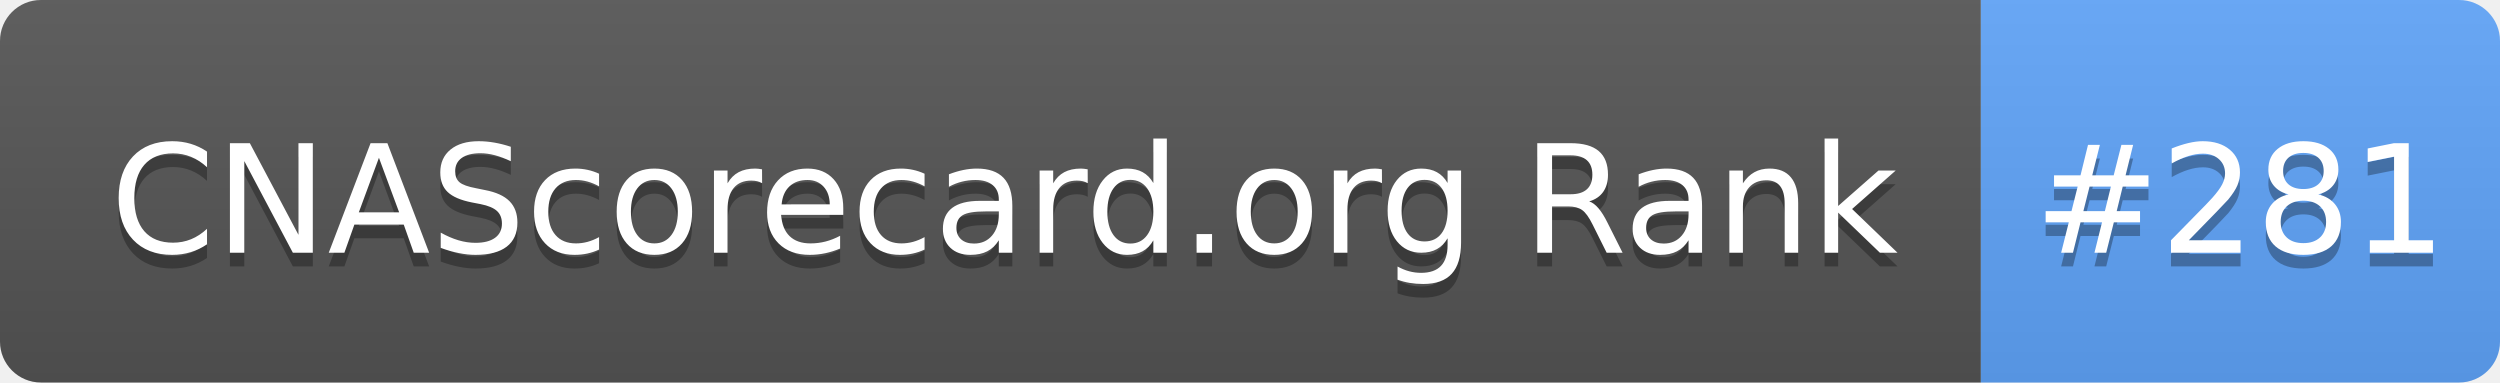
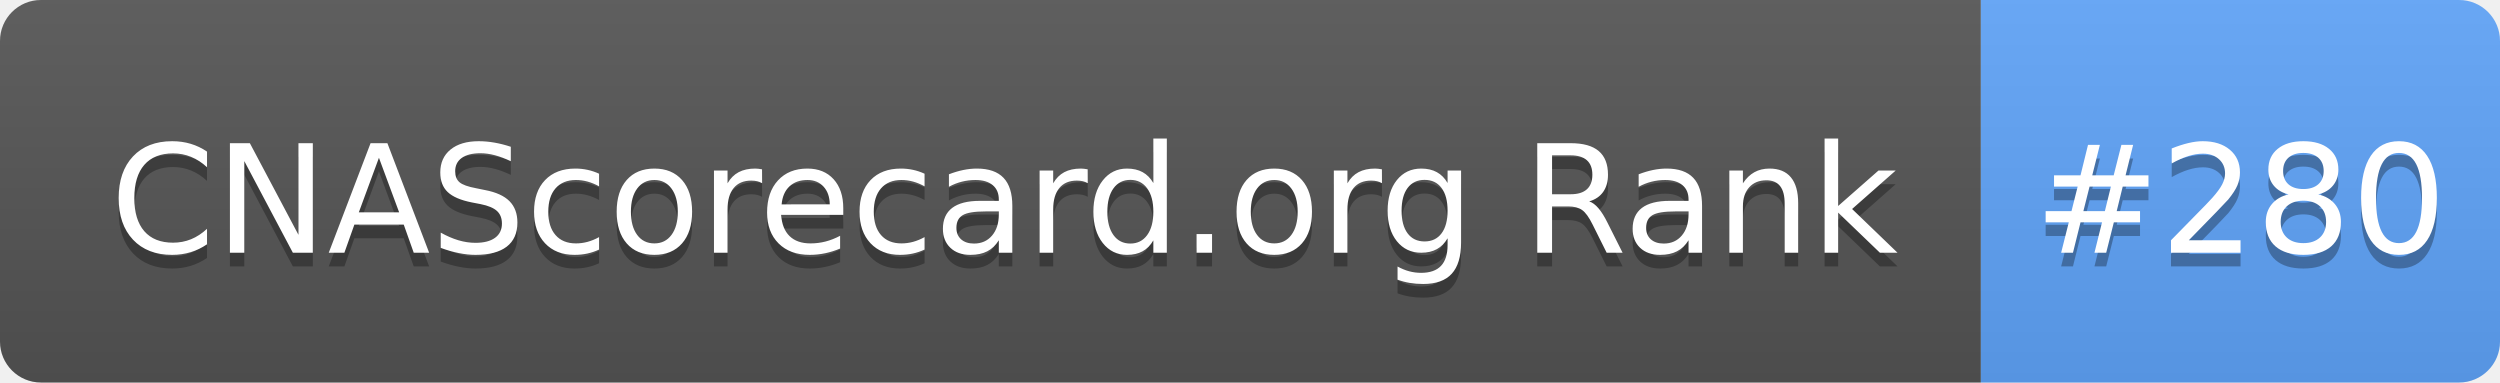
- <svg xmlns="http://www.w3.org/2000/svg" width="183" height="28" role="img" aria-label="CNAScorecard.org Rank: #281">
+ <svg xmlns="http://www.w3.org/2000/svg" width="183" height="28" role="img" aria-label="CNAScorecard.org Rank: #280">
  <linearGradient id="s" x2="0" y2="100%">
    <stop offset="0" stop-color="#bbb" stop-opacity=".1" />
    <stop offset="1" stop-opacity=".1" />
  </linearGradient>
  <clipPath id="r">
    <rect width="183" height="28" rx="3" fill="#fff" />
  </clipPath>
  <g clip-path="url(#r)">
    <rect width="145" height="28" fill="#555" />
    <rect x="145" width="38" height="28" fill="#60A5FA" />
    <rect width="183" height="28" fill="url(#s)" />
  </g>
  <g fill="#fff" text-anchor="middle" font-family="Verdana,Geneva,DejaVu Sans,sans-serif" text-rendering="geometricPrecision" font-size="110">
    <text aria-hidden="true" x="735" y="195" fill="#010101" fill-opacity=".3" transform="scale(.1)" textLength="1350">CNAScorecard.org Rank</text>
    <text x="735" y="185" transform="scale(.1)" fill="#fff" textLength="1350">CNAScorecard.org Rank</text>
-     <text aria-hidden="true" x="1640" y="195" fill="#010101" fill-opacity=".3" transform="scale(.1)" textLength="280">#281</text>
-     <text x="1640" y="185" transform="scale(.1)" fill="#fff" textLength="280">#281</text>
+     <text aria-hidden="true" x="1640" y="195" fill="#010101" fill-opacity=".3" transform="scale(.1)" textLength="280">#280</text>
+     <text x="1640" y="185" transform="scale(.1)" fill="#fff" textLength="280">#280</text>
  </g>
</svg>
